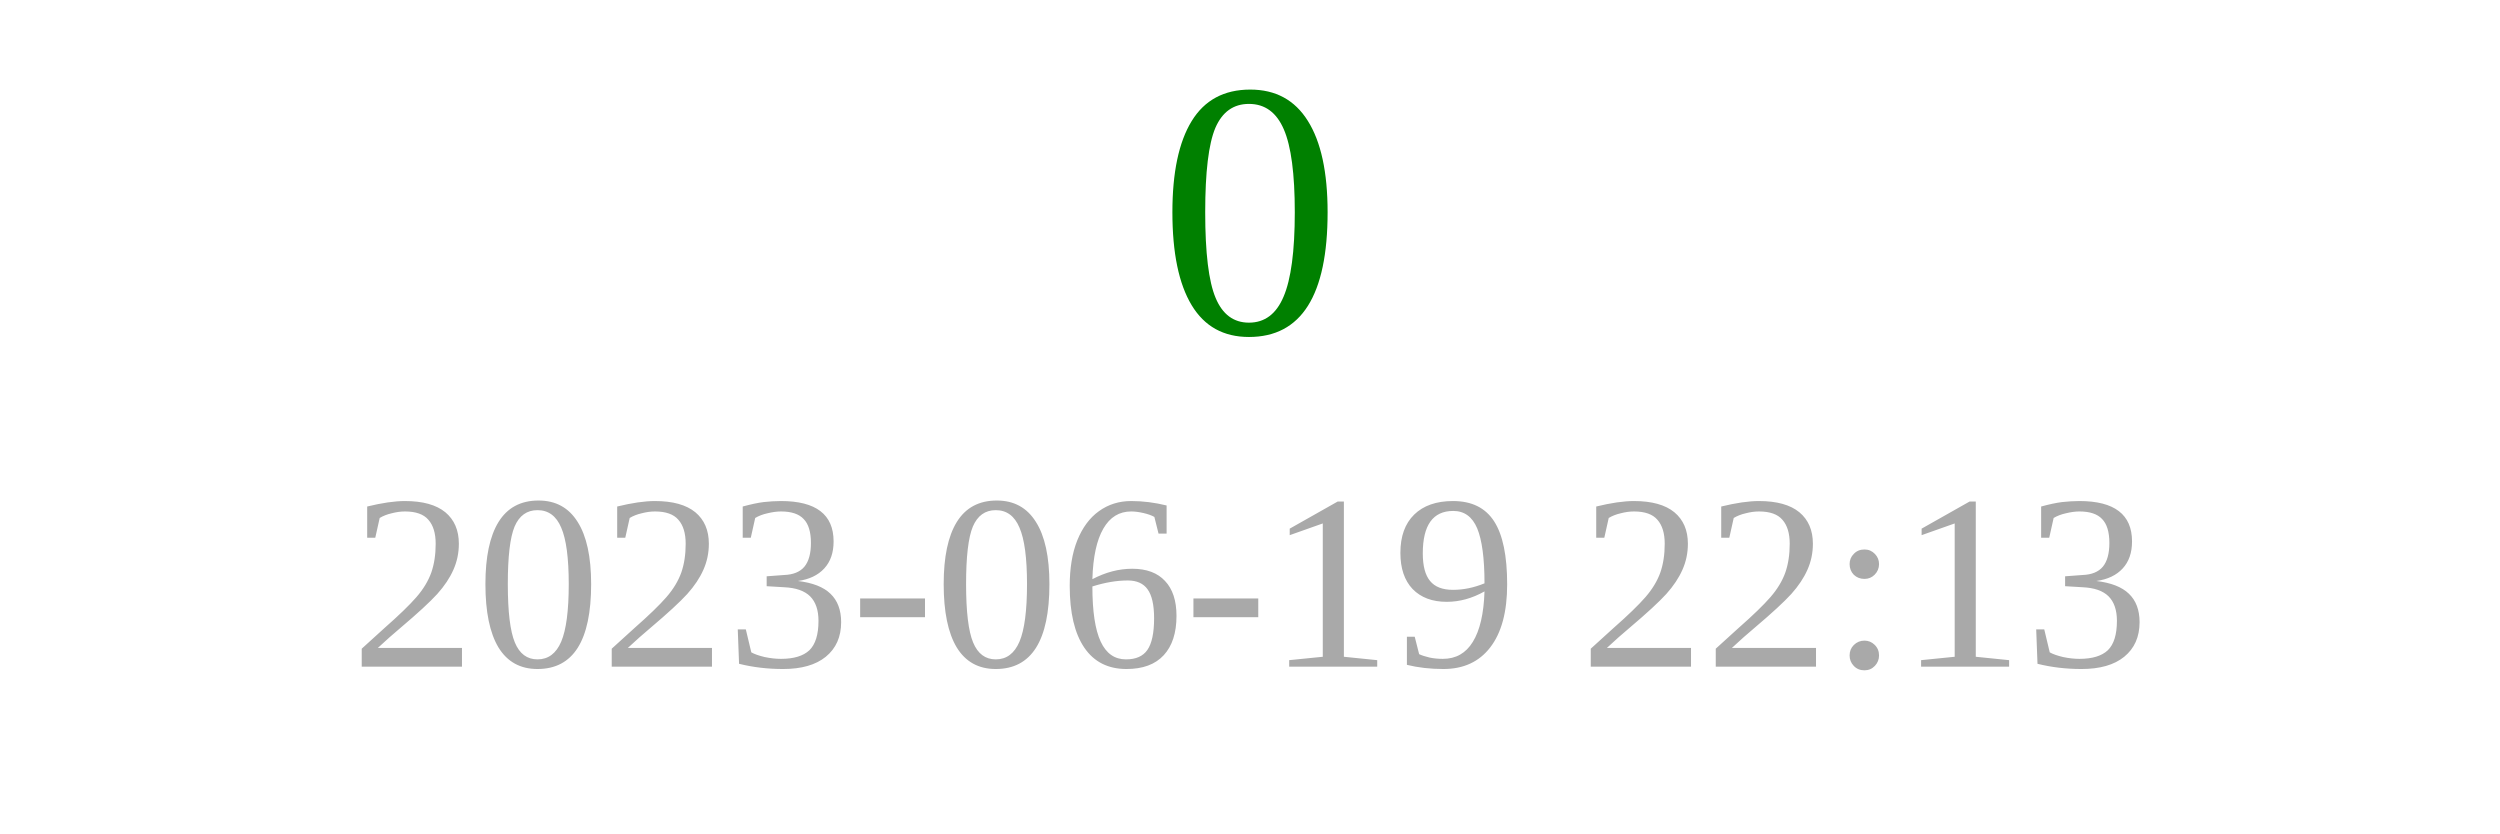
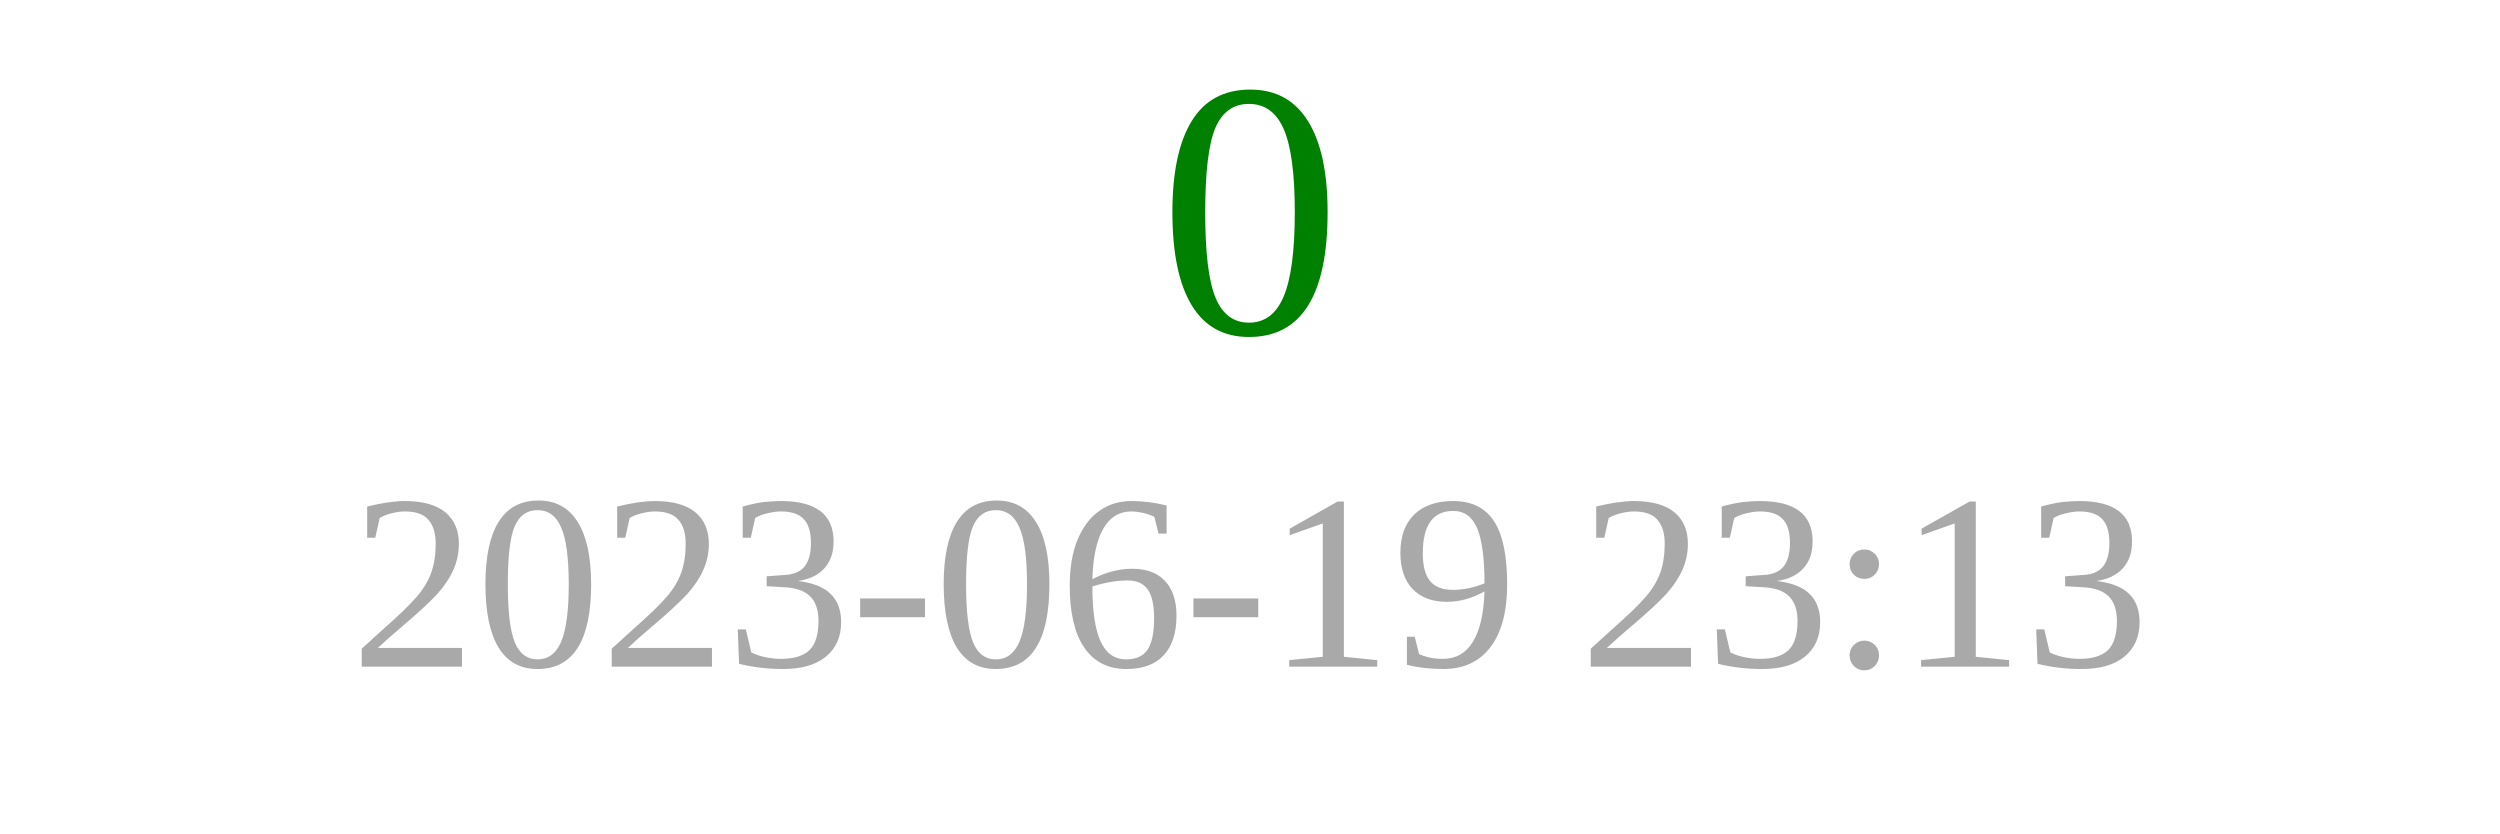
<svg xmlns="http://www.w3.org/2000/svg" width="150" height="50">
  <text x="75" y="20" font-size="22" fill="green" text-anchor="middle">0</text>
-   <text x="75" y="40" font-size="15" fill="darkgray" text-anchor="middle">2023-06-19 22:13</text>
+   <text x="75" y="40" font-size="15" fill="darkgray" text-anchor="middle">2023-06-19 23:13</text>
</svg>
